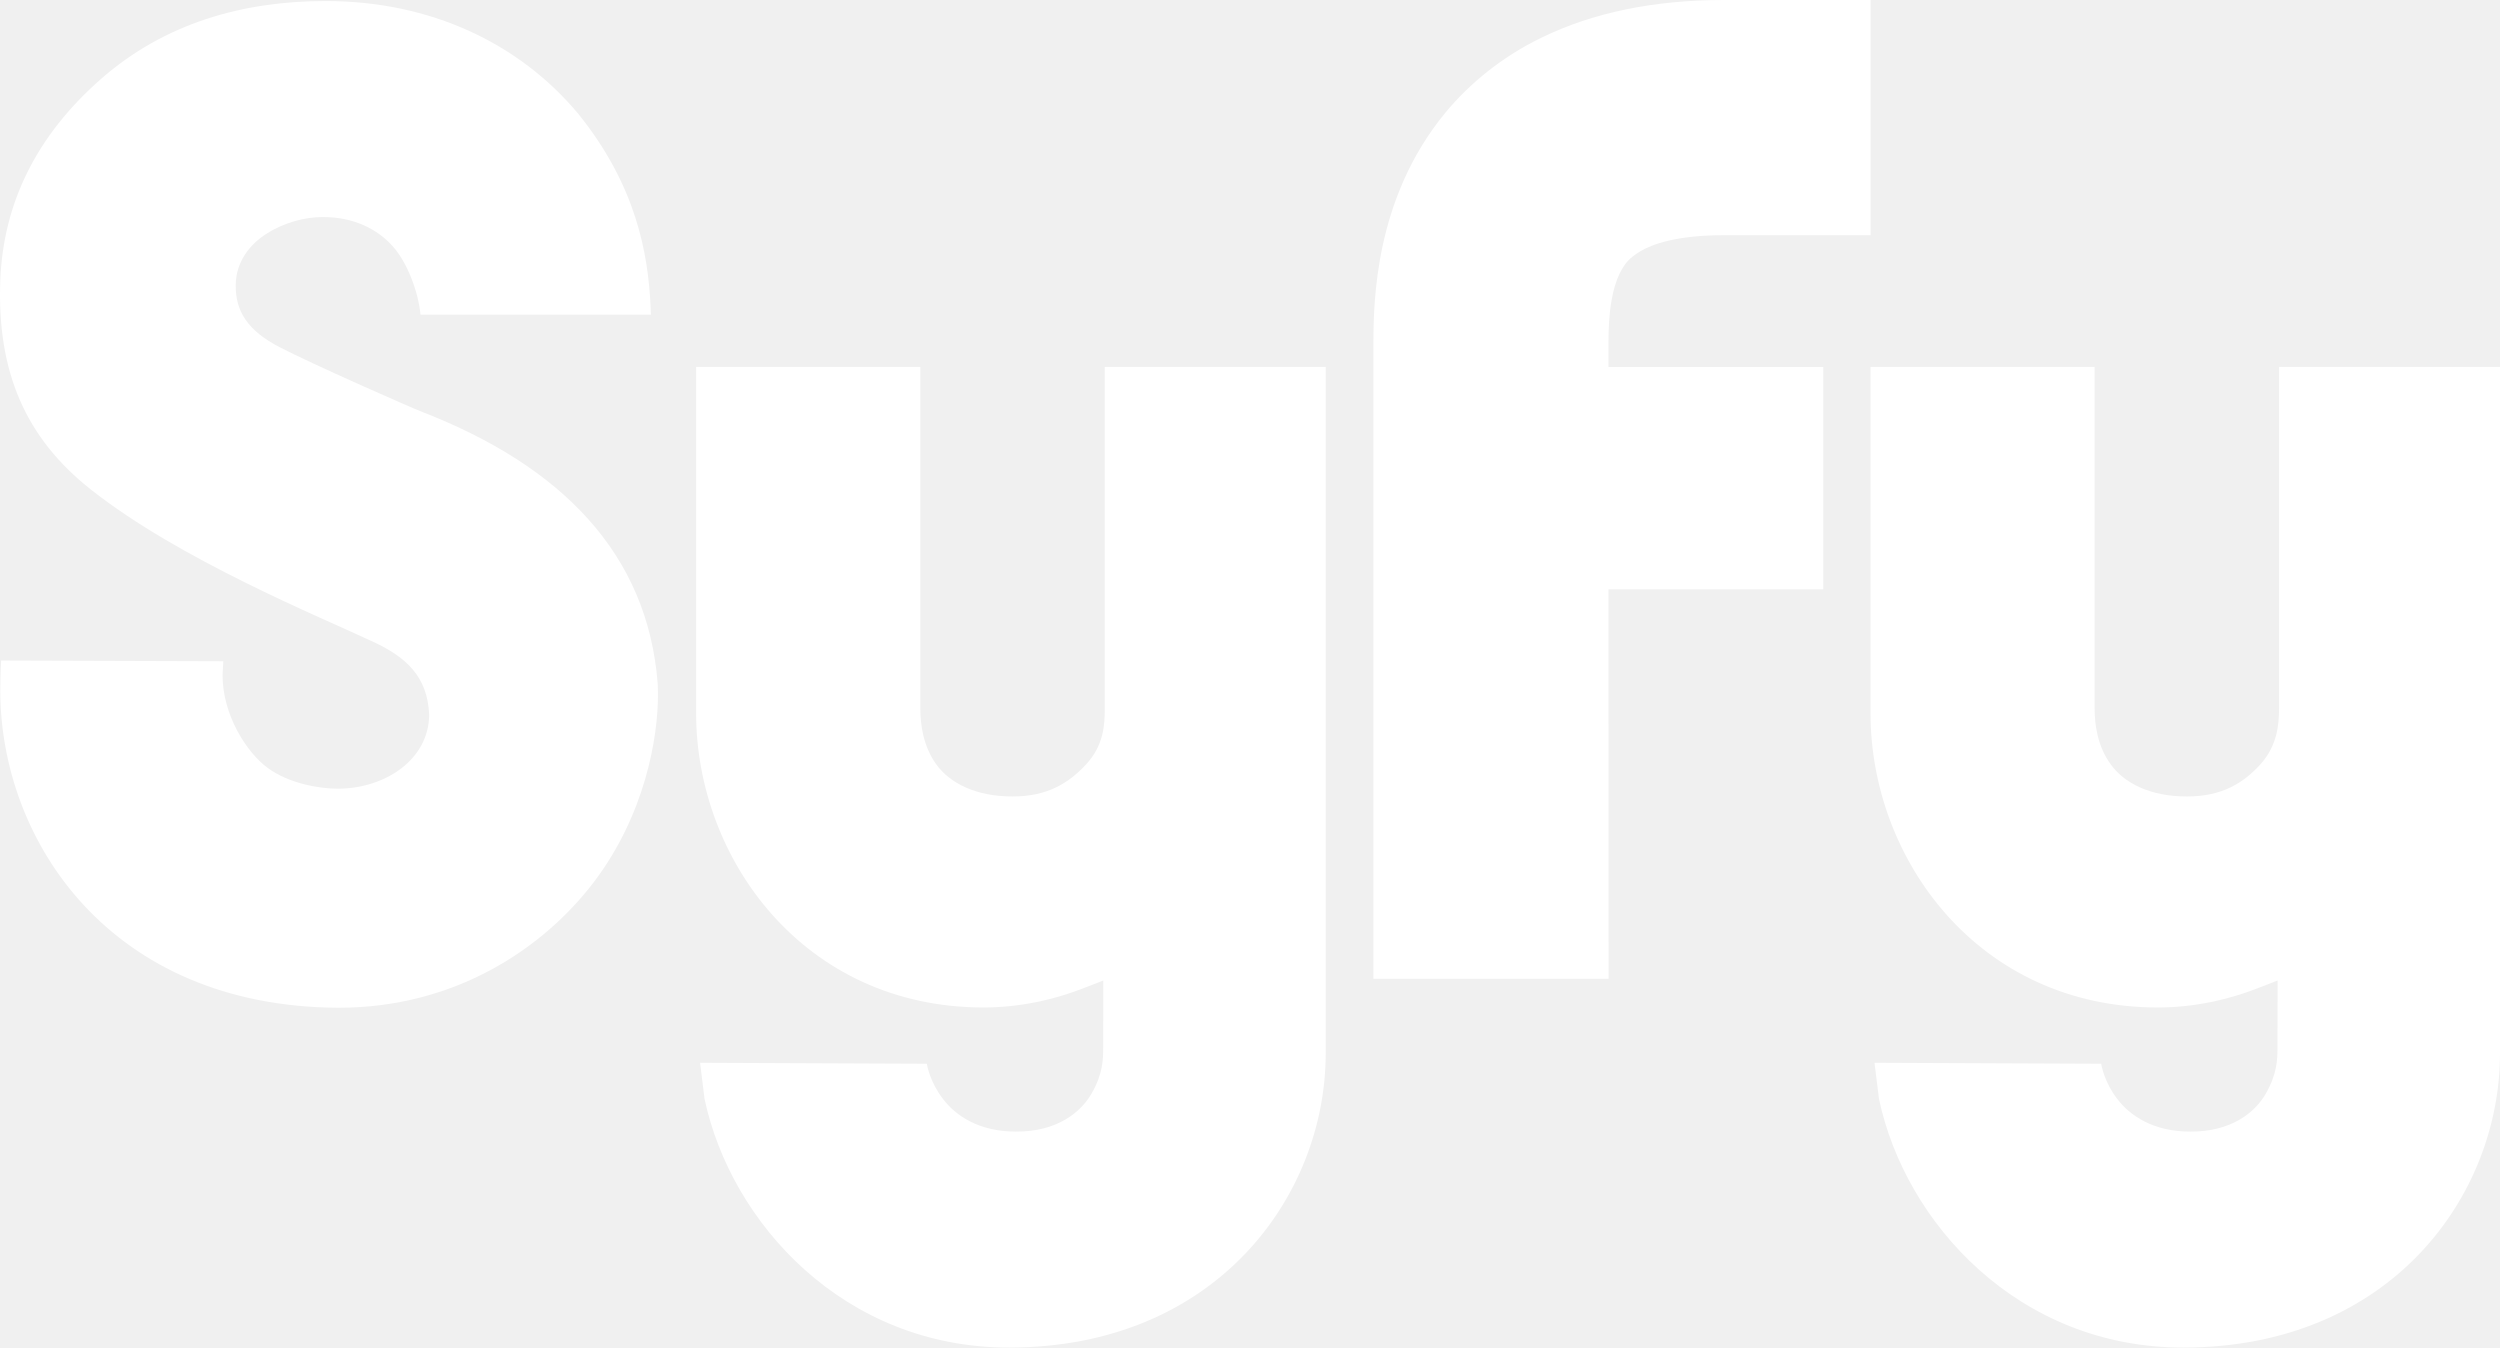
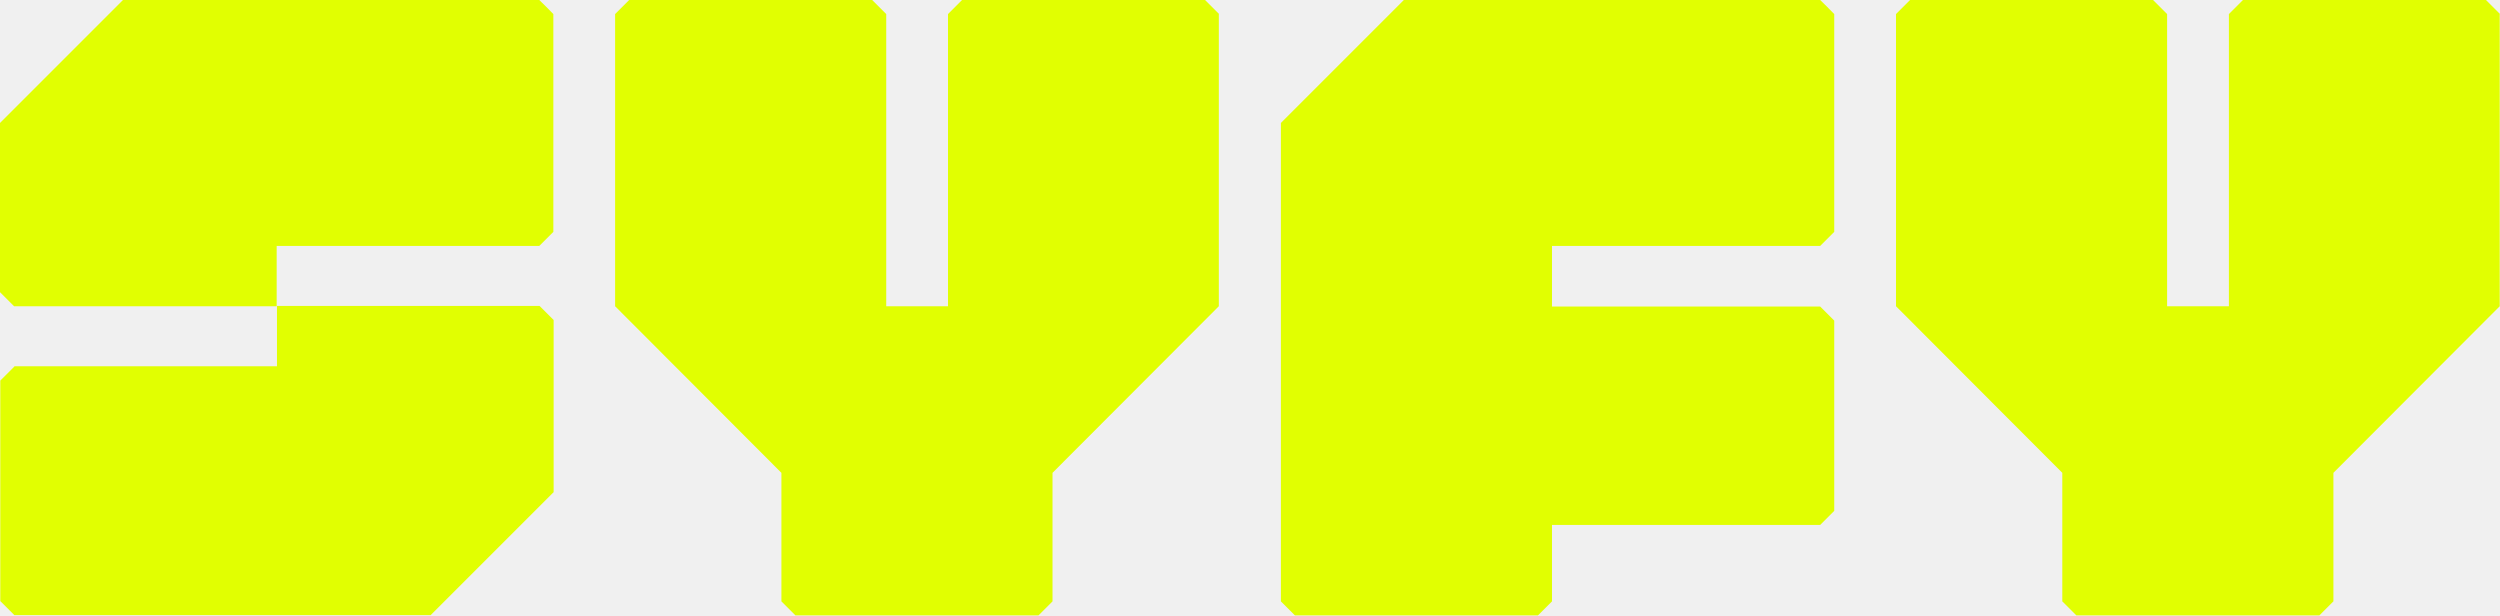
- <svg xmlns="http://www.w3.org/2000/svg" height="323.42" viewBox="0 0 600 323.422" width="600" version="1.1" id="svg2">
+ <svg xmlns="http://www.w3.org/2000/svg" version="1.1" id="svg2" x="0px" y="0px" width="1084.64" height="267" viewBox="-200 303.248 1016.85 250.312" enable-background="new -200 303.248 1000 245.279" xml:space="preserve">
  <defs id="defs16" />
-   <g fill-rule="evenodd" stroke-width="1.314" fill="#3f1663" id="g4" style="fill:#ffffff;fill-opacity:1">
-     <path d="m0.067 165.92s0.029-4.64 0.203-7.39l53.32 0.17-0.174 3.25c-0.057 9.53 5.735 18.62 10.833 22.36 5.097 3.73 12.367 4.98 16.828 4.98 11.382-0.03 21.813-6.98 21.923-17.7-0.37-9.32-5.675-13.9-13.234-17.46-6.777-3.19-18.42-8.11-31.019-14.37-12.628-6.26-26.27-13.84-37.015-22.33-15.525-12.28-22.505-28.123-21.664-50.162 0.724-18.769 8.891-34.9 24.126-48.281 15.263-13.409 34.06-18.739 53.957-18.739 25.309-0 46.459 10.224 60.449 26.849 14.19 17.436 16.91 33.945 17.52 46.08l0.09 2.346h-55.29c-0.55-5.706-3.248-12.512-6.492-16.22-3.794-4.373-9.645-7.24-16.972-7.211-4.229 0-9.182 1.274-13.381 3.939-4.113 2.548-7.501 6.835-7.501 12.483-0.058 6.111 2.809 10.861 10.629 14.858 7.704 3.997 30.932 14.251 34.207 15.525 33.13 12.913 54.07 33.803 56.45 65.343l0.05 2.2c0.06 10.66-3.15 29.13-15.37 45.24-12.26 16.1-33.46 30.18-61.232 30.18-54.943-0.2-81.125-40.09-81.242-75.94" id="path6" style="fill:#ffffff;fill-opacity:1" />
-     <path d="m242.23 323.42c49.64-0.06 75.85-36.32 75.94-70.44v-164.91l-53.03-0.002v68.412 13.7c0 3.76-0.24 8.74-4.52 13.32-4.03 4.32-9.13 7.68-17.61 7.65-8.84 0.03-15.12-3.25-18.31-7.71-3.18-4.43-3.79-9.56-3.82-13.26v-82.112h-53.81v83.302c0.08 34.69 25.75 70.37 68.9 70.43 8.43 0 16.77-1.71 24.91-4.95l3.91-1.53v4.2l-0.03 12.07c0 2.49-0.03 6.06-2.72 10.75-2.64 4.69-8.46 9.32-18.25 9.24-8.83 0.03-14.48-3.85-17.49-7.85-3.07-4-3.77-7.88-3.86-8.43l-54.42-0.23 1.07 8.69c6.35 29.74 33.46 59.72 73.14 59.66" id="path8" style="fill:#ffffff;fill-opacity:1" />
-     <path d="m524.06 323.42c49.64-0.06 75.85-36.32 75.94-70.44v-164.91l-53.03-0.002v68.412 13.7c0 3.76-0.46 8.86-4.52 13.32-3.97 4.34-9.12 7.68-17.58 7.65-8.86 0.03-15.12-3.25-18.3-7.71-3.22-4.43-3.83-9.56-3.86-13.26v-82.112h-53.78v83.302c0.06 34.69 25.72 70.37 68.87 70.43 8.43 0 16.77-1.71 24.91-4.95l3.91-1.53v4.2l-0.03 12.07c0 2.55-0.06 6.06-2.72 10.75-2.61 4.69-8.43 9.32-18.22 9.24-8.83 0.03-14.51-3.85-17.52-7.85-3.07-4-3.74-7.88-3.85-8.43l-54.4-0.23 1.08 8.69c6.31 29.74 33.42 59.72 73.1 59.66" id="path10" style="fill:#ffffff;fill-opacity:1" />
-     <path d="m437.59 88.076h-51.56v-5.648c0-3.418 0.15-7.096 0.76-10.427 0.43-2.462 1.1-4.634 1.88-6.256 1.27-2.491 2.2-3.736 5.01-5.445 2.81-1.651 8.6-3.852 20.07-3.852h35.19v-56.448h-35.19c-16.71 0-31.39 2.983-43.85 9.066-9.3 4.519-17.11 10.862-22.94 17.898-8.8 10.629-13 22.214-15.11 31.947-2.09 9.789-2.23 18.16-2.23 23.517v152.49h56.44l-0.03-93.47h51.56v-53.376z" id="path12" style="fill:#ffffff;fill-opacity:1" />
+   <g style="fill:#e1ff01;fill-rule:evenodd;stroke:none;stroke-width:1;fill-opacity:1" id="g22" transform="matrix(1.19083,0,0,1.19083,-200,302.1762)">
+     <g id="Page-1" style="fill:#e1ff01;fill-opacity:1">
+       <g id="logo" style="fill:#e1ff01;fill-opacity:1">
+         <g id="Group" style="fill:#e1ff01;fill-opacity:1">
+           <g id="Shape" style="fill:#e1ff01;fill-opacity:1">
+             <path id="path8" d="M 184.2,0.9 H 42 l -42,42 v 57.8 c 1.9,1.9 2.9,2.9 4.8,4.8 H 94.5 V 84.9 h 89.7 L 189,80.1 V 5.7 c -1.8,-1.9 -2.9,-2.9 -4.8,-4.8 z" style="fill:#e1ff01;fill-opacity:1" />
+             <path id="path10" d="M 4.9,126.1 C 3,128 2,129 0.1,130.9 v 75.3 c 1.9,1.9 2.9,2.9 4.8,4.8 h 142.2 l 42,-42 v -58.8 c -1.9,-1.9 -2.9,-2.9 -4.8,-4.8 H 94.6 V 126 H 4.9 Z" style="fill:#e1ff01;fill-opacity:1" />
+             <path id="path12" d="m 416.4,5.7 c -1.9,-1.9 -2.9,-2.9 -4.8,-4.8 h -83 v 0 c -1.9,1.9 -2.9,2.9 -4.8,4.8 v 99.8 H 302.7 V 5.7 c -1.9,-1.9 -2.9,-2.9 -4.8,-4.8 h -83 C 213,2.8 212,3.8 210.1,5.7 v 99.8 l 56.8,56.9 v 43.9 c 1.9,1.9 2.9,2.9 4.8,4.8 h 83 c 1.9,-1.9 2.9,-2.9 4.8,-4.8 v -43.9 l 56.8,-56.9 V 5.7 Z" style="fill:#e1ff01;fill-opacity:1" />
+             <path id="path14" d="M 853.9,5.7 C 852,3.8 851,2.8 849.1,0.9 h -83 v 0 c -1.9,1.9 -2.9,2.9 -4.8,4.8 v 99.8 H 740.2 V 5.7 c -1.9,-1.9 -2.9,-2.9 -4.8,-4.8 h -83 c -1.9,1.9 -2.9,2.9 -4.8,4.8 v 99.8 l 56.8,56.9 v 43.9 c 1.9,1.9 2.9,2.9 4.8,4.8 h 83 c 1.9,-1.9 2.9,-2.9 4.8,-4.8 v -43.9 l 56.8,-56.9 V 5.7 Z" style="fill:#e1ff01;fill-opacity:1" />
+           </g>
+           <path id="path17" d="M 621.7,0.9 H 479.5 l -42,42 v 163.4 c 1.9,1.9 2.9,2.9 4.8,4.8 h 83 c 1.9,-1.9 2.9,-2.9 4.8,-4.8 v -26.1 h 91.6 c 1.9,-1.9 2.9,-2.9 4.8,-4.8 v -65 c -1.9,-1.9 -2.9,-2.9 -4.8,-4.8 H 530.1 V 84.9 h 91.6 c 1.9,-1.9 2.9,-2.9 4.8,-4.8 V 5.7 c -1.8,-1.9 -2.9,-2.9 -4.8,-4.8 z" style="fill:#e1ff01;fill-opacity:1" />
+         </g>
+       </g>
+     </g>
  </g>
</svg>
